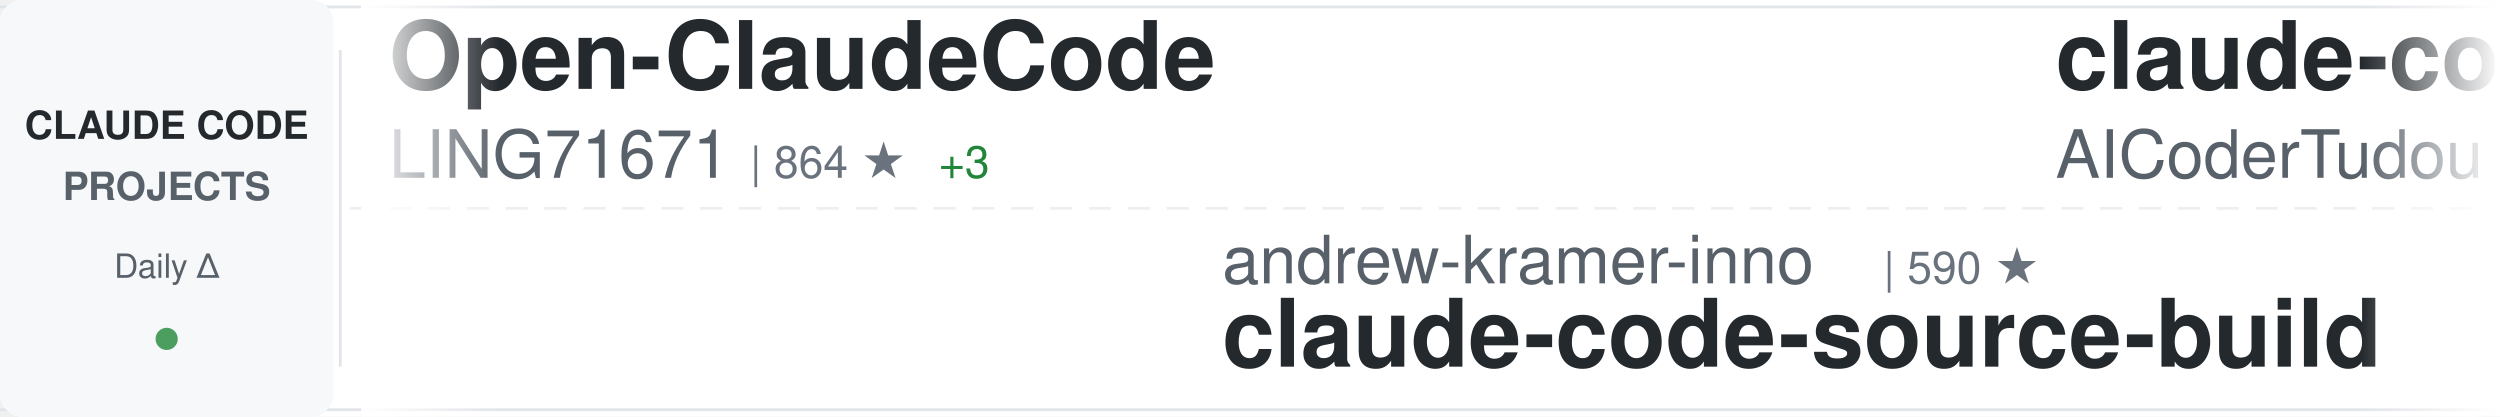
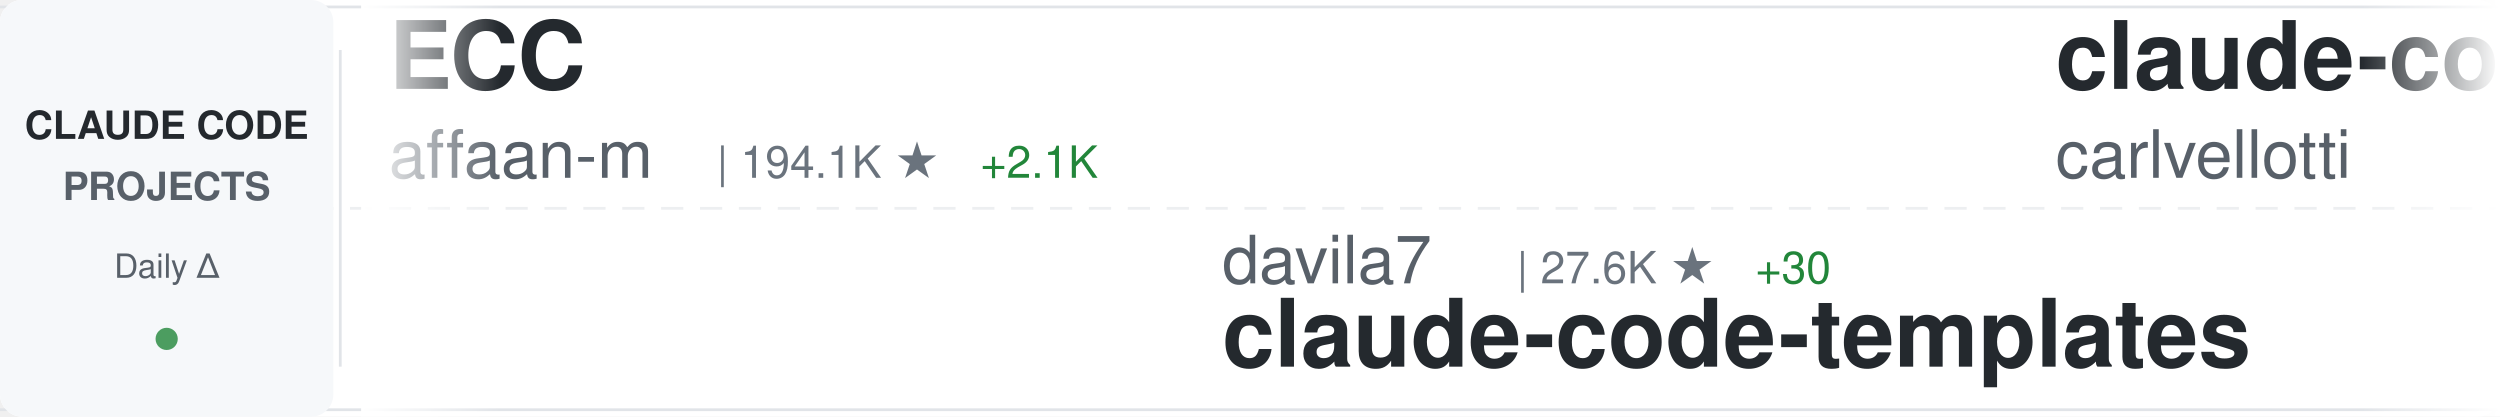
<svg xmlns="http://www.w3.org/2000/svg" width="900" height="150">
  <defs>
    <linearGradient id="awesomeLeftFade" x1="0%" y1="0%" x2="100%" y2="0%">
      <stop offset="0%" style="stop-color:#ffffff;stop-opacity:1" />
      <stop offset="100%" style="stop-color:#ffffff;stop-opacity:0" />
    </linearGradient>
    <linearGradient id="awesomeRightFade" x1="0%" y1="0%" x2="100%" y2="0%">
      <stop offset="0%" style="stop-color:#ffffff;stop-opacity:0" />
      <stop offset="100%" style="stop-color:#ffffff;stop-opacity:1" />
    </linearGradient>
  </defs>
  <rect width="900" height="150" fill="#ffffff" rx="8" />
  <rect x="0" y="2" width="900" height="1" fill="#e1e4e8" />
  <rect x="0" y="147" width="900" height="1" fill="#e1e4e8" />
  <line x1="0" y1="75" x2="900" y2="75" stroke="#e1e4e8" stroke-width="1" stroke-dasharray="8 6" opacity="0.6" />
  <rect x="0" y="0" width="120" height="150" fill="#f6f8fa" rx="8" />
  <text x="60" y="50" font-family="-apple-system, BlinkMacSystemFont, 'Segoe UI', Helvetica, Arial, sans-serif" font-size="14" font-weight="600" fill="#24292e" text-anchor="middle">CLAUDE CODE</text>
  <text x="60" y="72" font-family="-apple-system, BlinkMacSystemFont, 'Segoe UI', Helvetica, Arial, sans-serif" font-size="14" font-weight="600" fill="#586069" text-anchor="middle">PROJECTS</text>
  <text x="60" y="100" font-family="-apple-system, BlinkMacSystemFont, 'Segoe UI', Helvetica, Arial, sans-serif" font-size="12" font-weight="500" fill="#586069" text-anchor="middle">Daily Δ</text>
  <circle cx="60" cy="122" r="4" fill="#22863a" opacity="0.8" />
  <rect x="122" y="18" width="1" height="114" fill="#e1e4e8" />
  <clipPath id="awesomeTickerClip">
    <rect x="130" y="0" width="770" height="150" />
  </clipPath>
  <g clip-path="url(#awesomeTickerClip)">
    <g id="awesomeTickerItems">
      <animateTransform attributeName="transform" attributeType="XML" type="translate" from="0 0" to="-3000 0" dur="54s" repeatCount="indefinite" />
      <g transform="translate(0, 0)">
-         <text x="140" y="32" font-family="-apple-system, BlinkMacSystemFont, 'Segoe UI', Helvetica, Arial, sans-serif" font-size="34" font-weight="600" fill="#24292e">Open-ClaudeCode</text>
-         <text x="140" y="64" font-family="-apple-system, BlinkMacSystemFont, 'Segoe UI', Helvetica, Arial, sans-serif" font-size="24" font-weight="400" fill="#586069">LING71671</text>
-         <text x="270" y="64" font-family="-apple-system, BlinkMacSystemFont, 'Segoe UI', Helvetica, Arial, sans-serif" font-size="16" font-weight="500" fill="#6a737d">| 864 ★</text>
-         <text x="338" y="64" font-family="-apple-system, BlinkMacSystemFont, 'Segoe UI', Helvetica, Arial, sans-serif" font-size="16" font-weight="500" fill="#22863a"> +3</text>
+         <text x="140" y="32" font-family="-apple-system, BlinkMacSystemFont, 'Segoe UI', Helvetica, Arial, sans-serif" font-size="34" font-weight="600" fill="#24292e">ECC</text>
+         <text x="140" y="64" font-family="-apple-system, BlinkMacSystemFont, 'Segoe UI', Helvetica, Arial, sans-serif" font-size="24" font-weight="400" fill="#586069">affaan-m</text>
+         <text x="258" y="64" font-family="-apple-system, BlinkMacSystemFont, 'Segoe UI', Helvetica, Arial, sans-serif" font-size="16" font-weight="500" fill="#6a737d">| 194.1K ★</text>
+         <text x="353" y="64" font-family="-apple-system, BlinkMacSystemFont, 'Segoe UI', Helvetica, Arial, sans-serif" font-size="16" font-weight="500" fill="#22863a"> +2.1K</text>
      </g>
      <g transform="translate(300, 0)">
+         <text x="140" y="102" font-family="-apple-system, BlinkMacSystemFont, 'Segoe UI', Helvetica, Arial, sans-serif" font-size="24" font-weight="400" fill="#586069">davila7</text>
+         <text x="246" y="102" font-family="-apple-system, BlinkMacSystemFont, 'Segoe UI', Helvetica, Arial, sans-serif" font-size="16" font-weight="500" fill="#6a737d">| 27.6K ★</text>
+         <text x="332" y="102" font-family="-apple-system, BlinkMacSystemFont, 'Segoe UI', Helvetica, Arial, sans-serif" font-size="16" font-weight="500" fill="#22863a"> +30</text>
+         <text x="140" y="132" font-family="-apple-system, BlinkMacSystemFont, 'Segoe UI', Helvetica, Arial, sans-serif" font-size="34" font-weight="600" fill="#24292e">claude-code-templates</text>
+       </g>
+       <g transform="translate(600, 0)">
+         <text x="140" y="32" font-family="-apple-system, BlinkMacSystemFont, 'Segoe UI', Helvetica, Arial, sans-serif" font-size="34" font-weight="600" fill="#24292e">claude-code-pm-course</text>
+         <text x="140" y="64" font-family="-apple-system, BlinkMacSystemFont, 'Segoe UI', Helvetica, Arial, sans-serif" font-size="24" font-weight="400" fill="#586069">carlvellotti</text>
+         <text x="306" y="64" font-family="-apple-system, BlinkMacSystemFont, 'Segoe UI', Helvetica, Arial, sans-serif" font-size="16" font-weight="500" fill="#6a737d">| 2.0K ★</text>
+         <text x="383" y="64" font-family="-apple-system, BlinkMacSystemFont, 'Segoe UI', Helvetica, Arial, sans-serif" font-size="16" font-weight="500" fill="#22863a"> +7</text>
+       </g>
+       <g transform="translate(900, 0)">
+         <text x="140" y="102" font-family="-apple-system, BlinkMacSystemFont, 'Segoe UI', Helvetica, Arial, sans-serif" font-size="24" font-weight="400" fill="#586069">musistudio</text>
+         <text x="282" y="102" font-family="-apple-system, BlinkMacSystemFont, 'Segoe UI', Helvetica, Arial, sans-serif" font-size="16" font-weight="500" fill="#6a737d">| 34.4K ★</text>
+         <text x="368" y="102" font-family="-apple-system, BlinkMacSystemFont, 'Segoe UI', Helvetica, Arial, sans-serif" font-size="16" font-weight="500" fill="#22863a"> +33</text>
+         <text x="140" y="132" font-family="-apple-system, BlinkMacSystemFont, 'Segoe UI', Helvetica, Arial, sans-serif" font-size="34" font-weight="600" fill="#24292e">claude-code-router</text>
+       </g>
+       <g transform="translate(1200, 0)">
+         <text x="140" y="32" font-family="-apple-system, BlinkMacSystemFont, 'Segoe UI', Helvetica, Arial, sans-serif" font-size="34" font-weight="600" fill="#24292e">claude-code-tudou</text>
+         <text x="140" y="64" font-family="-apple-system, BlinkMacSystemFont, 'Segoe UI', Helvetica, Arial, sans-serif" font-size="24" font-weight="400" fill="#586069">AICoderTudou</text>
+         <text x="306" y="64" font-family="-apple-system, BlinkMacSystemFont, 'Segoe UI', Helvetica, Arial, sans-serif" font-size="16" font-weight="500" fill="#6a737d">| 501 ★</text>
+       </g>
+       <g transform="translate(1500, 0)">
+         <text x="140" y="102" font-family="-apple-system, BlinkMacSystemFont, 'Segoe UI', Helvetica, Arial, sans-serif" font-size="24" font-weight="400" fill="#586069">https-deeplearning-ai</text>
+         <text x="414" y="102" font-family="-apple-system, BlinkMacSystemFont, 'Segoe UI', Helvetica, Arial, sans-serif" font-size="16" font-weight="500" fill="#6a737d">| 519 ★</text>
+         <text x="140" y="132" font-family="-apple-system, BlinkMacSystemFont, 'Segoe UI', Helvetica, Arial, sans-serif" font-size="34" font-weight="600" fill="#24292e">sc-claude-code-files</text>
+       </g>
+       <g transform="translate(1800, 0)">
+         <text x="140" y="32" font-family="-apple-system, BlinkMacSystemFont, 'Segoe UI', Helvetica, Arial, sans-serif" font-size="34" font-weight="600" fill="#24292e">learn-claude-code</text>
+         <text x="140" y="64" font-family="-apple-system, BlinkMacSystemFont, 'Segoe UI', Helvetica, Arial, sans-serif" font-size="24" font-weight="400" fill="#586069">shareAI-lab</text>
+         <text x="294" y="64" font-family="-apple-system, BlinkMacSystemFont, 'Segoe UI', Helvetica, Arial, sans-serif" font-size="16" font-weight="500" fill="#6a737d">| 62.8K ★</text>
+         <text x="380" y="64" font-family="-apple-system, BlinkMacSystemFont, 'Segoe UI', Helvetica, Arial, sans-serif" font-size="16" font-weight="500" fill="#22863a"> +246</text>
+       </g>
+       <g transform="translate(2100, 0)">
        <text x="140" y="102" font-family="-apple-system, BlinkMacSystemFont, 'Segoe UI', Helvetica, Arial, sans-serif" font-size="24" font-weight="400" fill="#586069">andrew-kramer-inno</text>
        <text x="378" y="102" font-family="-apple-system, BlinkMacSystemFont, 'Segoe UI', Helvetica, Arial, sans-serif" font-size="16" font-weight="500" fill="#6a737d">| 590 ★</text>
        <text x="140" y="132" font-family="-apple-system, BlinkMacSystemFont, 'Segoe UI', Helvetica, Arial, sans-serif" font-size="34" font-weight="600" fill="#24292e">claude-code-source-build</text>
      </g>
-       <g transform="translate(600, 0)">
-         <text x="140" y="32" font-family="-apple-system, BlinkMacSystemFont, 'Segoe UI', Helvetica, Arial, sans-serif" font-size="34" font-weight="600" fill="#24292e">claude-code-tudou</text>
-         <text x="140" y="64" font-family="-apple-system, BlinkMacSystemFont, 'Segoe UI', Helvetica, Arial, sans-serif" font-size="24" font-weight="400" fill="#586069">AICoderTudou</text>
-         <text x="306" y="64" font-family="-apple-system, BlinkMacSystemFont, 'Segoe UI', Helvetica, Arial, sans-serif" font-size="16" font-weight="500" fill="#6a737d">| 501 ★</text>
-       </g>
-       <g transform="translate(900, 0)">
-         <text x="140" y="102" font-family="-apple-system, BlinkMacSystemFont, 'Segoe UI', Helvetica, Arial, sans-serif" font-size="24" font-weight="400" fill="#586069">https-deeplearning-ai</text>
-         <text x="414" y="102" font-family="-apple-system, BlinkMacSystemFont, 'Segoe UI', Helvetica, Arial, sans-serif" font-size="16" font-weight="500" fill="#6a737d">| 519 ★</text>
-         <text x="140" y="132" font-family="-apple-system, BlinkMacSystemFont, 'Segoe UI', Helvetica, Arial, sans-serif" font-size="34" font-weight="600" fill="#24292e">sc-claude-code-files</text>
-       </g>
-       <g transform="translate(1200, 0)">
-         <text x="140" y="32" font-family="-apple-system, BlinkMacSystemFont, 'Segoe UI', Helvetica, Arial, sans-serif" font-size="34" font-weight="600" fill="#24292e">edmunds-claude-code</text>
-         <text x="140" y="64" font-family="-apple-system, BlinkMacSystemFont, 'Segoe UI', Helvetica, Arial, sans-serif" font-size="24" font-weight="400" fill="#586069">edmund-io</text>
-         <text x="270" y="64" font-family="-apple-system, BlinkMacSystemFont, 'Segoe UI', Helvetica, Arial, sans-serif" font-size="16" font-weight="500" fill="#6a737d">| 1.4K ★</text>
-       </g>
-       <g transform="translate(1500, 0)">
-         <text x="140" y="102" font-family="-apple-system, BlinkMacSystemFont, 'Segoe UI', Helvetica, Arial, sans-serif" font-size="24" font-weight="400" fill="#586069">FlorianBruniaux</text>
-         <text x="342" y="102" font-family="-apple-system, BlinkMacSystemFont, 'Segoe UI', Helvetica, Arial, sans-serif" font-size="16" font-weight="500" fill="#6a737d">| 4.5K ★</text>
-         <text x="419" y="102" font-family="-apple-system, BlinkMacSystemFont, 'Segoe UI', Helvetica, Arial, sans-serif" font-size="16" font-weight="500" fill="#22863a"> +21</text>
-         <text x="140" y="132" font-family="-apple-system, BlinkMacSystemFont, 'Segoe UI', Helvetica, Arial, sans-serif" font-size="34" font-weight="600" fill="#24292e">claude-code-ultimate-gui...</text>
-       </g>
-       <g transform="translate(1800, 0)">
-         <text x="140" y="32" font-family="-apple-system, BlinkMacSystemFont, 'Segoe UI', Helvetica, Arial, sans-serif" font-size="34" font-weight="600" fill="#24292e">collection-claude-code-s...</text>
-         <text x="140" y="64" font-family="-apple-system, BlinkMacSystemFont, 'Segoe UI', Helvetica, Arial, sans-serif" font-size="24" font-weight="400" fill="#586069">chauncygu</text>
-         <text x="270" y="64" font-family="-apple-system, BlinkMacSystemFont, 'Segoe UI', Helvetica, Arial, sans-serif" font-size="16" font-weight="500" fill="#6a737d">| 2.5K ★</text>
-         <text x="347" y="64" font-family="-apple-system, BlinkMacSystemFont, 'Segoe UI', Helvetica, Arial, sans-serif" font-size="16" font-weight="500" fill="#22863a"> +8</text>
-       </g>
-       <g transform="translate(2100, 0)">
-         <text x="140" y="102" font-family="-apple-system, BlinkMacSystemFont, 'Segoe UI', Helvetica, Arial, sans-serif" font-size="24" font-weight="400" fill="#586069">fuergaosi233</text>
-         <text x="306" y="102" font-family="-apple-system, BlinkMacSystemFont, 'Segoe UI', Helvetica, Arial, sans-serif" font-size="16" font-weight="500" fill="#6a737d">| 2.6K ★</text>
-         <text x="383" y="102" font-family="-apple-system, BlinkMacSystemFont, 'Segoe UI', Helvetica, Arial, sans-serif" font-size="16" font-weight="500" fill="#22863a"> +5</text>
-         <text x="140" y="132" font-family="-apple-system, BlinkMacSystemFont, 'Segoe UI', Helvetica, Arial, sans-serif" font-size="34" font-weight="600" fill="#24292e">claude-code-proxy</text>
-       </g>
      <g transform="translate(2400, 0)">
-         <text x="140" y="32" font-family="-apple-system, BlinkMacSystemFont, 'Segoe UI', Helvetica, Arial, sans-serif" font-size="34" font-weight="600" fill="#24292e">claude-code-engineering</text>
-         <text x="140" y="64" font-family="-apple-system, BlinkMacSystemFont, 'Segoe UI', Helvetica, Arial, sans-serif" font-size="24" font-weight="400" fill="#586069">huangjia2019</text>
-         <text x="306" y="64" font-family="-apple-system, BlinkMacSystemFont, 'Segoe UI', Helvetica, Arial, sans-serif" font-size="16" font-weight="500" fill="#6a737d">| 706 ★</text>
-         <text x="374" y="64" font-family="-apple-system, BlinkMacSystemFont, 'Segoe UI', Helvetica, Arial, sans-serif" font-size="16" font-weight="500" fill="#22863a"> +6</text>
+         <text x="140" y="32" font-family="-apple-system, BlinkMacSystemFont, 'Segoe UI', Helvetica, Arial, sans-serif" font-size="34" font-weight="600" fill="#24292e">claude-code-prompts</text>
+         <text x="140" y="64" font-family="-apple-system, BlinkMacSystemFont, 'Segoe UI', Helvetica, Arial, sans-serif" font-size="24" font-weight="400" fill="#586069">repowise-dev</text>
+         <text x="306" y="64" font-family="-apple-system, BlinkMacSystemFont, 'Segoe UI', Helvetica, Arial, sans-serif" font-size="16" font-weight="500" fill="#6a737d">| 1.1K ★</text>
+         <text x="383" y="64" font-family="-apple-system, BlinkMacSystemFont, 'Segoe UI', Helvetica, Arial, sans-serif" font-size="16" font-weight="500" fill="#22863a"> +4</text>
      </g>
      <g transform="translate(2700, 0)">
-         <text x="140" y="102" font-family="-apple-system, BlinkMacSystemFont, 'Segoe UI', Helvetica, Arial, sans-serif" font-size="24" font-weight="400" fill="#586069">disler</text>
-         <text x="234" y="102" font-family="-apple-system, BlinkMacSystemFont, 'Segoe UI', Helvetica, Arial, sans-serif" font-size="16" font-weight="500" fill="#6a737d">| 3.7K ★</text>
-         <text x="311" y="102" font-family="-apple-system, BlinkMacSystemFont, 'Segoe UI', Helvetica, Arial, sans-serif" font-size="16" font-weight="500" fill="#22863a"> +6</text>
-         <text x="140" y="132" font-family="-apple-system, BlinkMacSystemFont, 'Segoe UI', Helvetica, Arial, sans-serif" font-size="34" font-weight="600" fill="#24292e">claude-code-hooks-master...</text>
+         <text x="140" y="102" font-family="-apple-system, BlinkMacSystemFont, 'Segoe UI', Helvetica, Arial, sans-serif" font-size="24" font-weight="400" fill="#586069">rohitg00</text>
+         <text x="258" y="102" font-family="-apple-system, BlinkMacSystemFont, 'Segoe UI', Helvetica, Arial, sans-serif" font-size="16" font-weight="500" fill="#6a737d">| 1.8K ★</text>
+         <text x="335" y="102" font-family="-apple-system, BlinkMacSystemFont, 'Segoe UI', Helvetica, Arial, sans-serif" font-size="16" font-weight="500" fill="#22863a"> +10</text>
+         <text x="140" y="132" font-family="-apple-system, BlinkMacSystemFont, 'Segoe UI', Helvetica, Arial, sans-serif" font-size="34" font-weight="600" fill="#24292e">awesome-claude-code-tool...</text>
      </g>
      <g transform="translate(3000, 0)">
-         <text x="140" y="32" font-family="-apple-system, BlinkMacSystemFont, 'Segoe UI', Helvetica, Arial, sans-serif" font-size="34" font-weight="600" fill="#24292e">Open-ClaudeCode</text>
-         <text x="140" y="64" font-family="-apple-system, BlinkMacSystemFont, 'Segoe UI', Helvetica, Arial, sans-serif" font-size="24" font-weight="400" fill="#586069">LING71671</text>
-         <text x="270" y="64" font-family="-apple-system, BlinkMacSystemFont, 'Segoe UI', Helvetica, Arial, sans-serif" font-size="16" font-weight="500" fill="#6a737d">| 864 ★</text>
-         <text x="338" y="64" font-family="-apple-system, BlinkMacSystemFont, 'Segoe UI', Helvetica, Arial, sans-serif" font-size="16" font-weight="500" fill="#22863a"> +3</text>
+         <text x="140" y="32" font-family="-apple-system, BlinkMacSystemFont, 'Segoe UI', Helvetica, Arial, sans-serif" font-size="34" font-weight="600" fill="#24292e">ECC</text>
+         <text x="140" y="64" font-family="-apple-system, BlinkMacSystemFont, 'Segoe UI', Helvetica, Arial, sans-serif" font-size="24" font-weight="400" fill="#586069">affaan-m</text>
+         <text x="258" y="64" font-family="-apple-system, BlinkMacSystemFont, 'Segoe UI', Helvetica, Arial, sans-serif" font-size="16" font-weight="500" fill="#6a737d">| 194.1K ★</text>
+         <text x="353" y="64" font-family="-apple-system, BlinkMacSystemFont, 'Segoe UI', Helvetica, Arial, sans-serif" font-size="16" font-weight="500" fill="#22863a"> +2.1K</text>
      </g>
      <g transform="translate(3300, 0)">
-         <text x="140" y="102" font-family="-apple-system, BlinkMacSystemFont, 'Segoe UI', Helvetica, Arial, sans-serif" font-size="24" font-weight="400" fill="#586069">andrew-kramer-inno</text>
-         <text x="378" y="102" font-family="-apple-system, BlinkMacSystemFont, 'Segoe UI', Helvetica, Arial, sans-serif" font-size="16" font-weight="500" fill="#6a737d">| 590 ★</text>
-         <text x="140" y="132" font-family="-apple-system, BlinkMacSystemFont, 'Segoe UI', Helvetica, Arial, sans-serif" font-size="34" font-weight="600" fill="#24292e">claude-code-source-build</text>
+         <text x="140" y="102" font-family="-apple-system, BlinkMacSystemFont, 'Segoe UI', Helvetica, Arial, sans-serif" font-size="24" font-weight="400" fill="#586069">davila7</text>
+         <text x="246" y="102" font-family="-apple-system, BlinkMacSystemFont, 'Segoe UI', Helvetica, Arial, sans-serif" font-size="16" font-weight="500" fill="#6a737d">| 27.6K ★</text>
+         <text x="332" y="102" font-family="-apple-system, BlinkMacSystemFont, 'Segoe UI', Helvetica, Arial, sans-serif" font-size="16" font-weight="500" fill="#22863a"> +30</text>
+         <text x="140" y="132" font-family="-apple-system, BlinkMacSystemFont, 'Segoe UI', Helvetica, Arial, sans-serif" font-size="34" font-weight="600" fill="#24292e">claude-code-templates</text>
      </g>
      <g transform="translate(3600, 0)">
-         <text x="140" y="32" font-family="-apple-system, BlinkMacSystemFont, 'Segoe UI', Helvetica, Arial, sans-serif" font-size="34" font-weight="600" fill="#24292e">claude-code-tudou</text>
-         <text x="140" y="64" font-family="-apple-system, BlinkMacSystemFont, 'Segoe UI', Helvetica, Arial, sans-serif" font-size="24" font-weight="400" fill="#586069">AICoderTudou</text>
-         <text x="306" y="64" font-family="-apple-system, BlinkMacSystemFont, 'Segoe UI', Helvetica, Arial, sans-serif" font-size="16" font-weight="500" fill="#6a737d">| 501 ★</text>
+         <text x="140" y="32" font-family="-apple-system, BlinkMacSystemFont, 'Segoe UI', Helvetica, Arial, sans-serif" font-size="34" font-weight="600" fill="#24292e">claude-code-pm-course</text>
+         <text x="140" y="64" font-family="-apple-system, BlinkMacSystemFont, 'Segoe UI', Helvetica, Arial, sans-serif" font-size="24" font-weight="400" fill="#586069">carlvellotti</text>
+         <text x="306" y="64" font-family="-apple-system, BlinkMacSystemFont, 'Segoe UI', Helvetica, Arial, sans-serif" font-size="16" font-weight="500" fill="#6a737d">| 2.0K ★</text>
+         <text x="383" y="64" font-family="-apple-system, BlinkMacSystemFont, 'Segoe UI', Helvetica, Arial, sans-serif" font-size="16" font-weight="500" fill="#22863a"> +7</text>
      </g>
      <g transform="translate(3900, 0)">
-         <text x="140" y="102" font-family="-apple-system, BlinkMacSystemFont, 'Segoe UI', Helvetica, Arial, sans-serif" font-size="24" font-weight="400" fill="#586069">https-deeplearning-ai</text>
-         <text x="414" y="102" font-family="-apple-system, BlinkMacSystemFont, 'Segoe UI', Helvetica, Arial, sans-serif" font-size="16" font-weight="500" fill="#6a737d">| 519 ★</text>
-         <text x="140" y="132" font-family="-apple-system, BlinkMacSystemFont, 'Segoe UI', Helvetica, Arial, sans-serif" font-size="34" font-weight="600" fill="#24292e">sc-claude-code-files</text>
+         <text x="140" y="102" font-family="-apple-system, BlinkMacSystemFont, 'Segoe UI', Helvetica, Arial, sans-serif" font-size="24" font-weight="400" fill="#586069">musistudio</text>
+         <text x="282" y="102" font-family="-apple-system, BlinkMacSystemFont, 'Segoe UI', Helvetica, Arial, sans-serif" font-size="16" font-weight="500" fill="#6a737d">| 34.4K ★</text>
+         <text x="368" y="102" font-family="-apple-system, BlinkMacSystemFont, 'Segoe UI', Helvetica, Arial, sans-serif" font-size="16" font-weight="500" fill="#22863a"> +33</text>
+         <text x="140" y="132" font-family="-apple-system, BlinkMacSystemFont, 'Segoe UI', Helvetica, Arial, sans-serif" font-size="34" font-weight="600" fill="#24292e">claude-code-router</text>
      </g>
    </g>
  </g>
  <rect x="130" y="0" width="50" height="150" fill="url(#awesomeLeftFade)" />
  <rect x="850" y="0" width="50" height="150" fill="url(#awesomeRightFade)" />
</svg>
